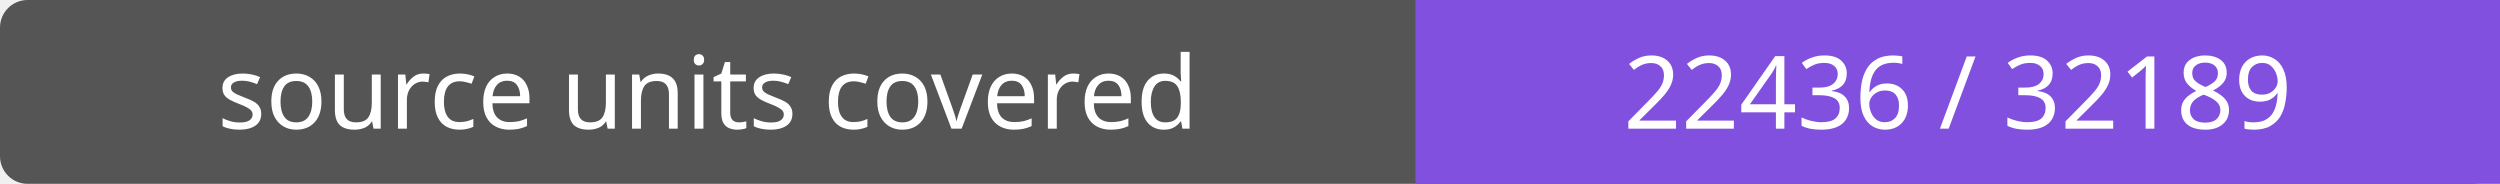
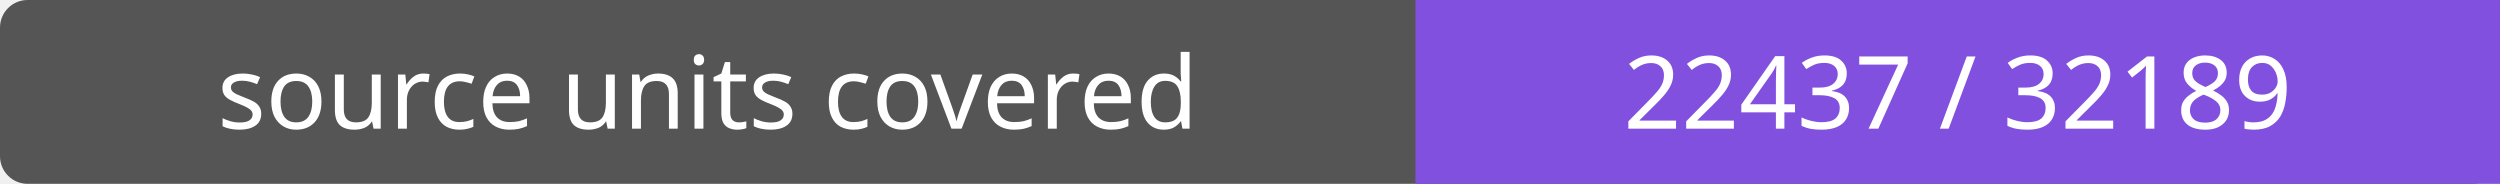
- <svg xmlns="http://www.w3.org/2000/svg" width="272" height="20" role="img" aria-label="source units covered: 22436 / 32189">
+ <svg xmlns="http://www.w3.org/2000/svg" width="272" height="20" role="img" aria-label="source units covered: 22437 / 32189">
  <rect width="272" height="20" rx="3" fill="#555" />
  <path fill="#8250df" d="M154 0h118v20H154z" />
  <g fill="#fff" text-anchor="middle" font-family="Verdana,sans-serif" font-size="11">
    <text x="77.0" y="14">source units covered</text>
-     <text x="213.0" y="14">22436 / 32189</text>
+     <text x="213.0" y="14">22437 / 32189</text>
  </g>
</svg>
